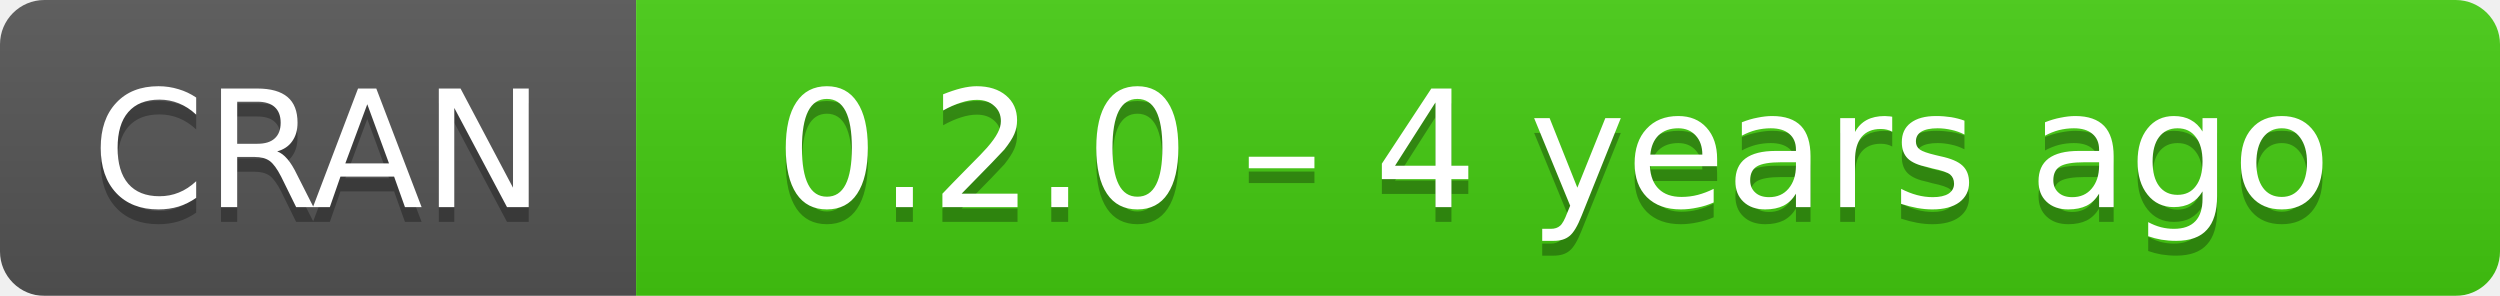
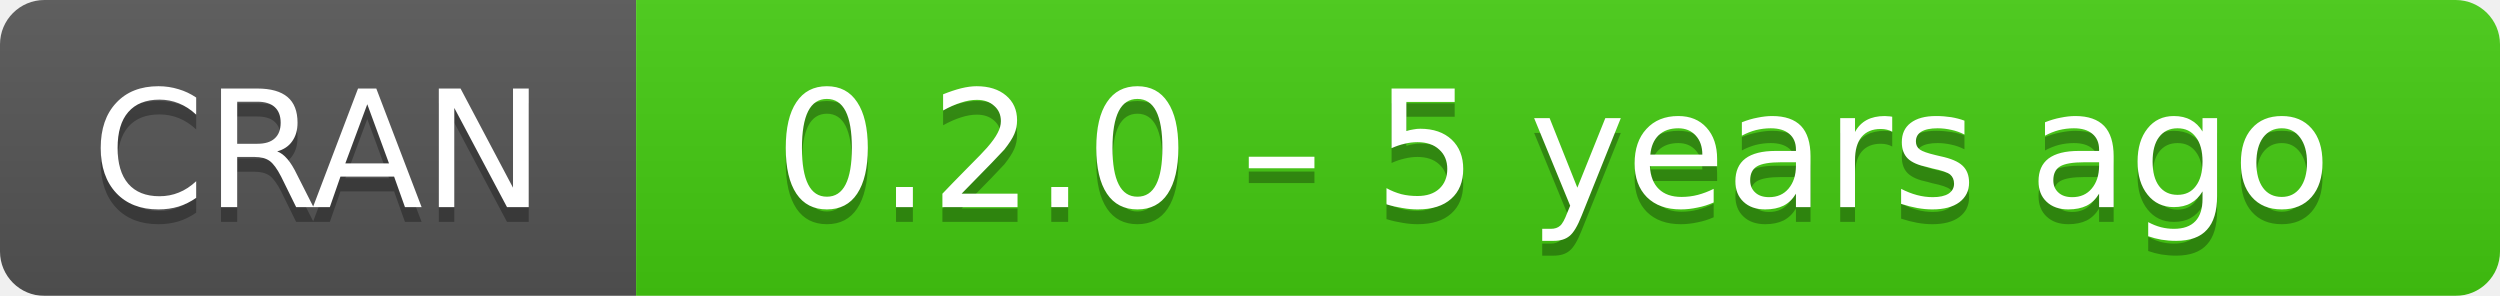
- <svg xmlns="http://www.w3.org/2000/svg" width="169" height="20" aria-label="CRAN 0.2.0 – 4 years ago">
+ <svg xmlns="http://www.w3.org/2000/svg" width="169" height="20" aria-label="CRAN 0.2.0 – 5 years ago">
  <linearGradient id="b" x2="0" y2="100%">
    <stop offset="0" stop-color="#bbb" stop-opacity=".1" />
    <stop offset="1" stop-opacity=".1" />
  </linearGradient>
  <mask id="a">
    <rect width="169" height="20" rx="3" fill="#fff" />
  </mask>
  <g mask="url(#a)">
    <path fill="#555" d="M0 0h43v20H0z" />
    <path fill="#4c1" d="M43 0h147v20H43z" />
    <path fill="url(#b)" d="M0 0h169v20H0z" />
  </g>
  <g fill="#fff" text-anchor="middle" font-family="DejaVu Sans,Verdana,Geneva,sans-serif" font-size="11">
    <text x="21.5" y="15" fill="#010101" fill-opacity=".3">
      CRAN
    </text>
    <text x="21.5" y="14">
      CRAN
    </text>
    <text x="105" y="15" fill="#010101" fill-opacity=".3">
-       0.2.0 – 4 years ago
+       0.2.0 – 5 years ago
    </text>
    <text x="105" y="14">
-       0.2.0 – 4 years ago
+       0.2.0 – 5 years ago
    </text>
  </g>
</svg>
